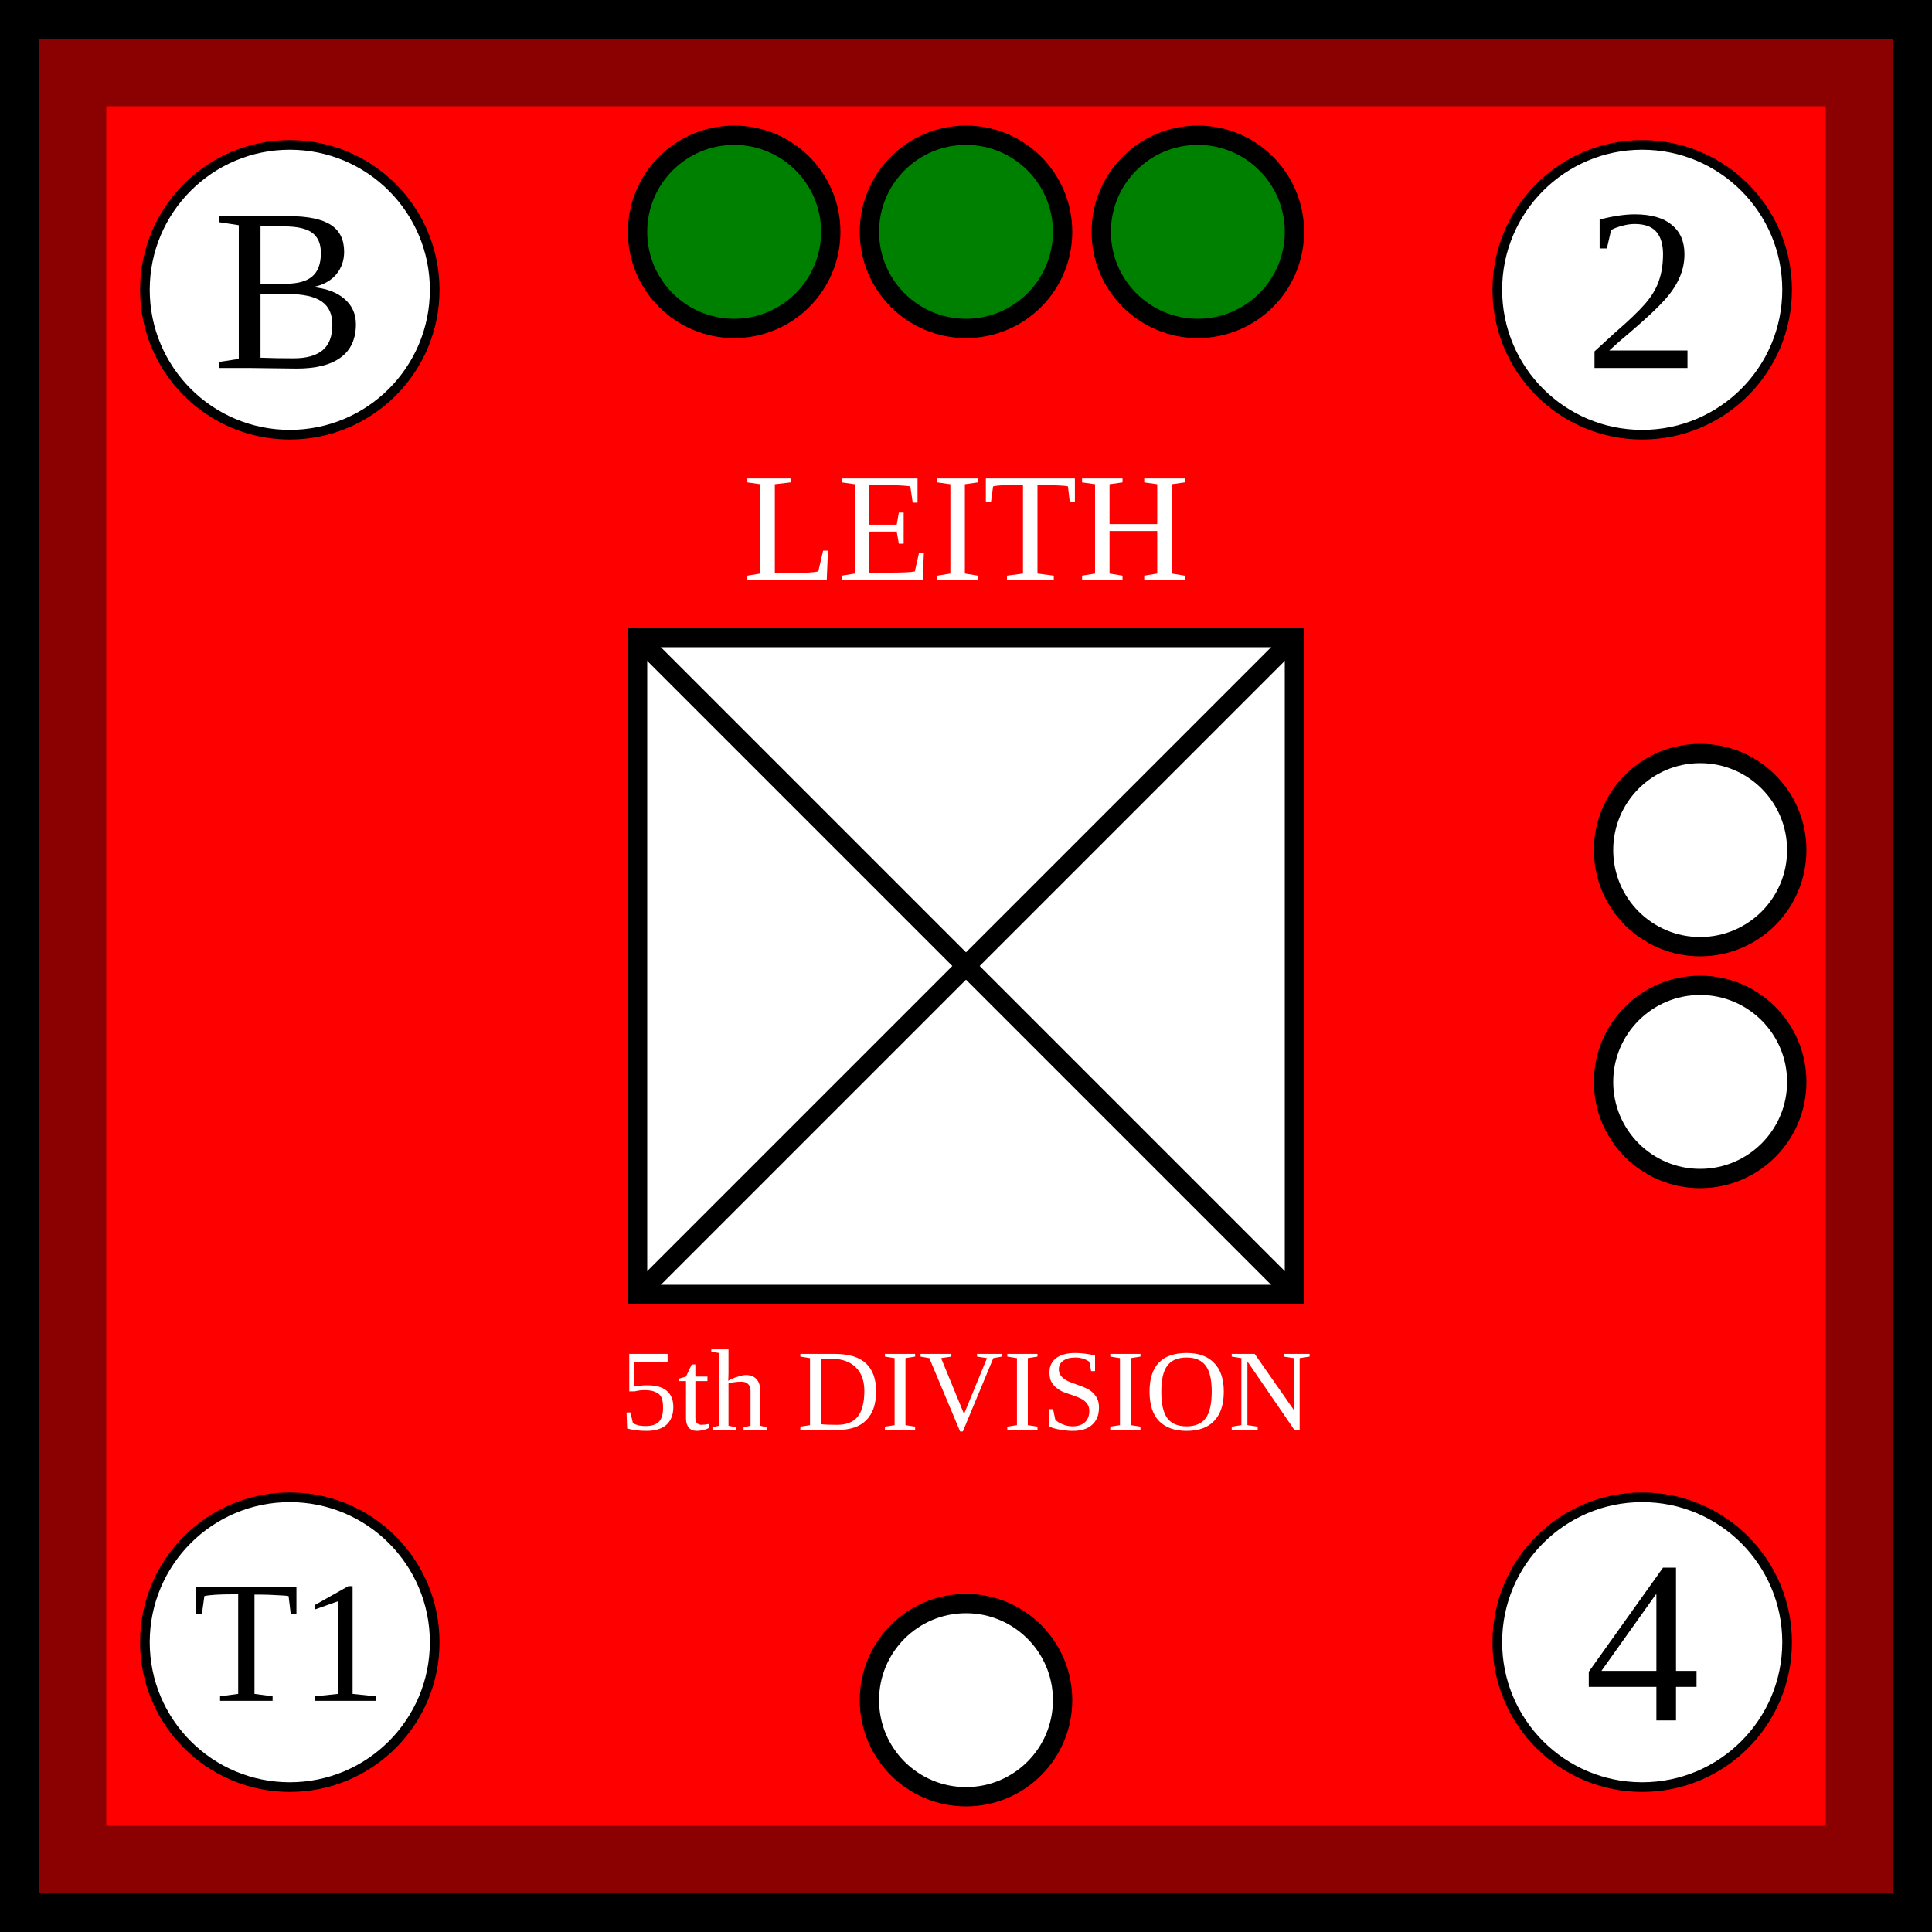
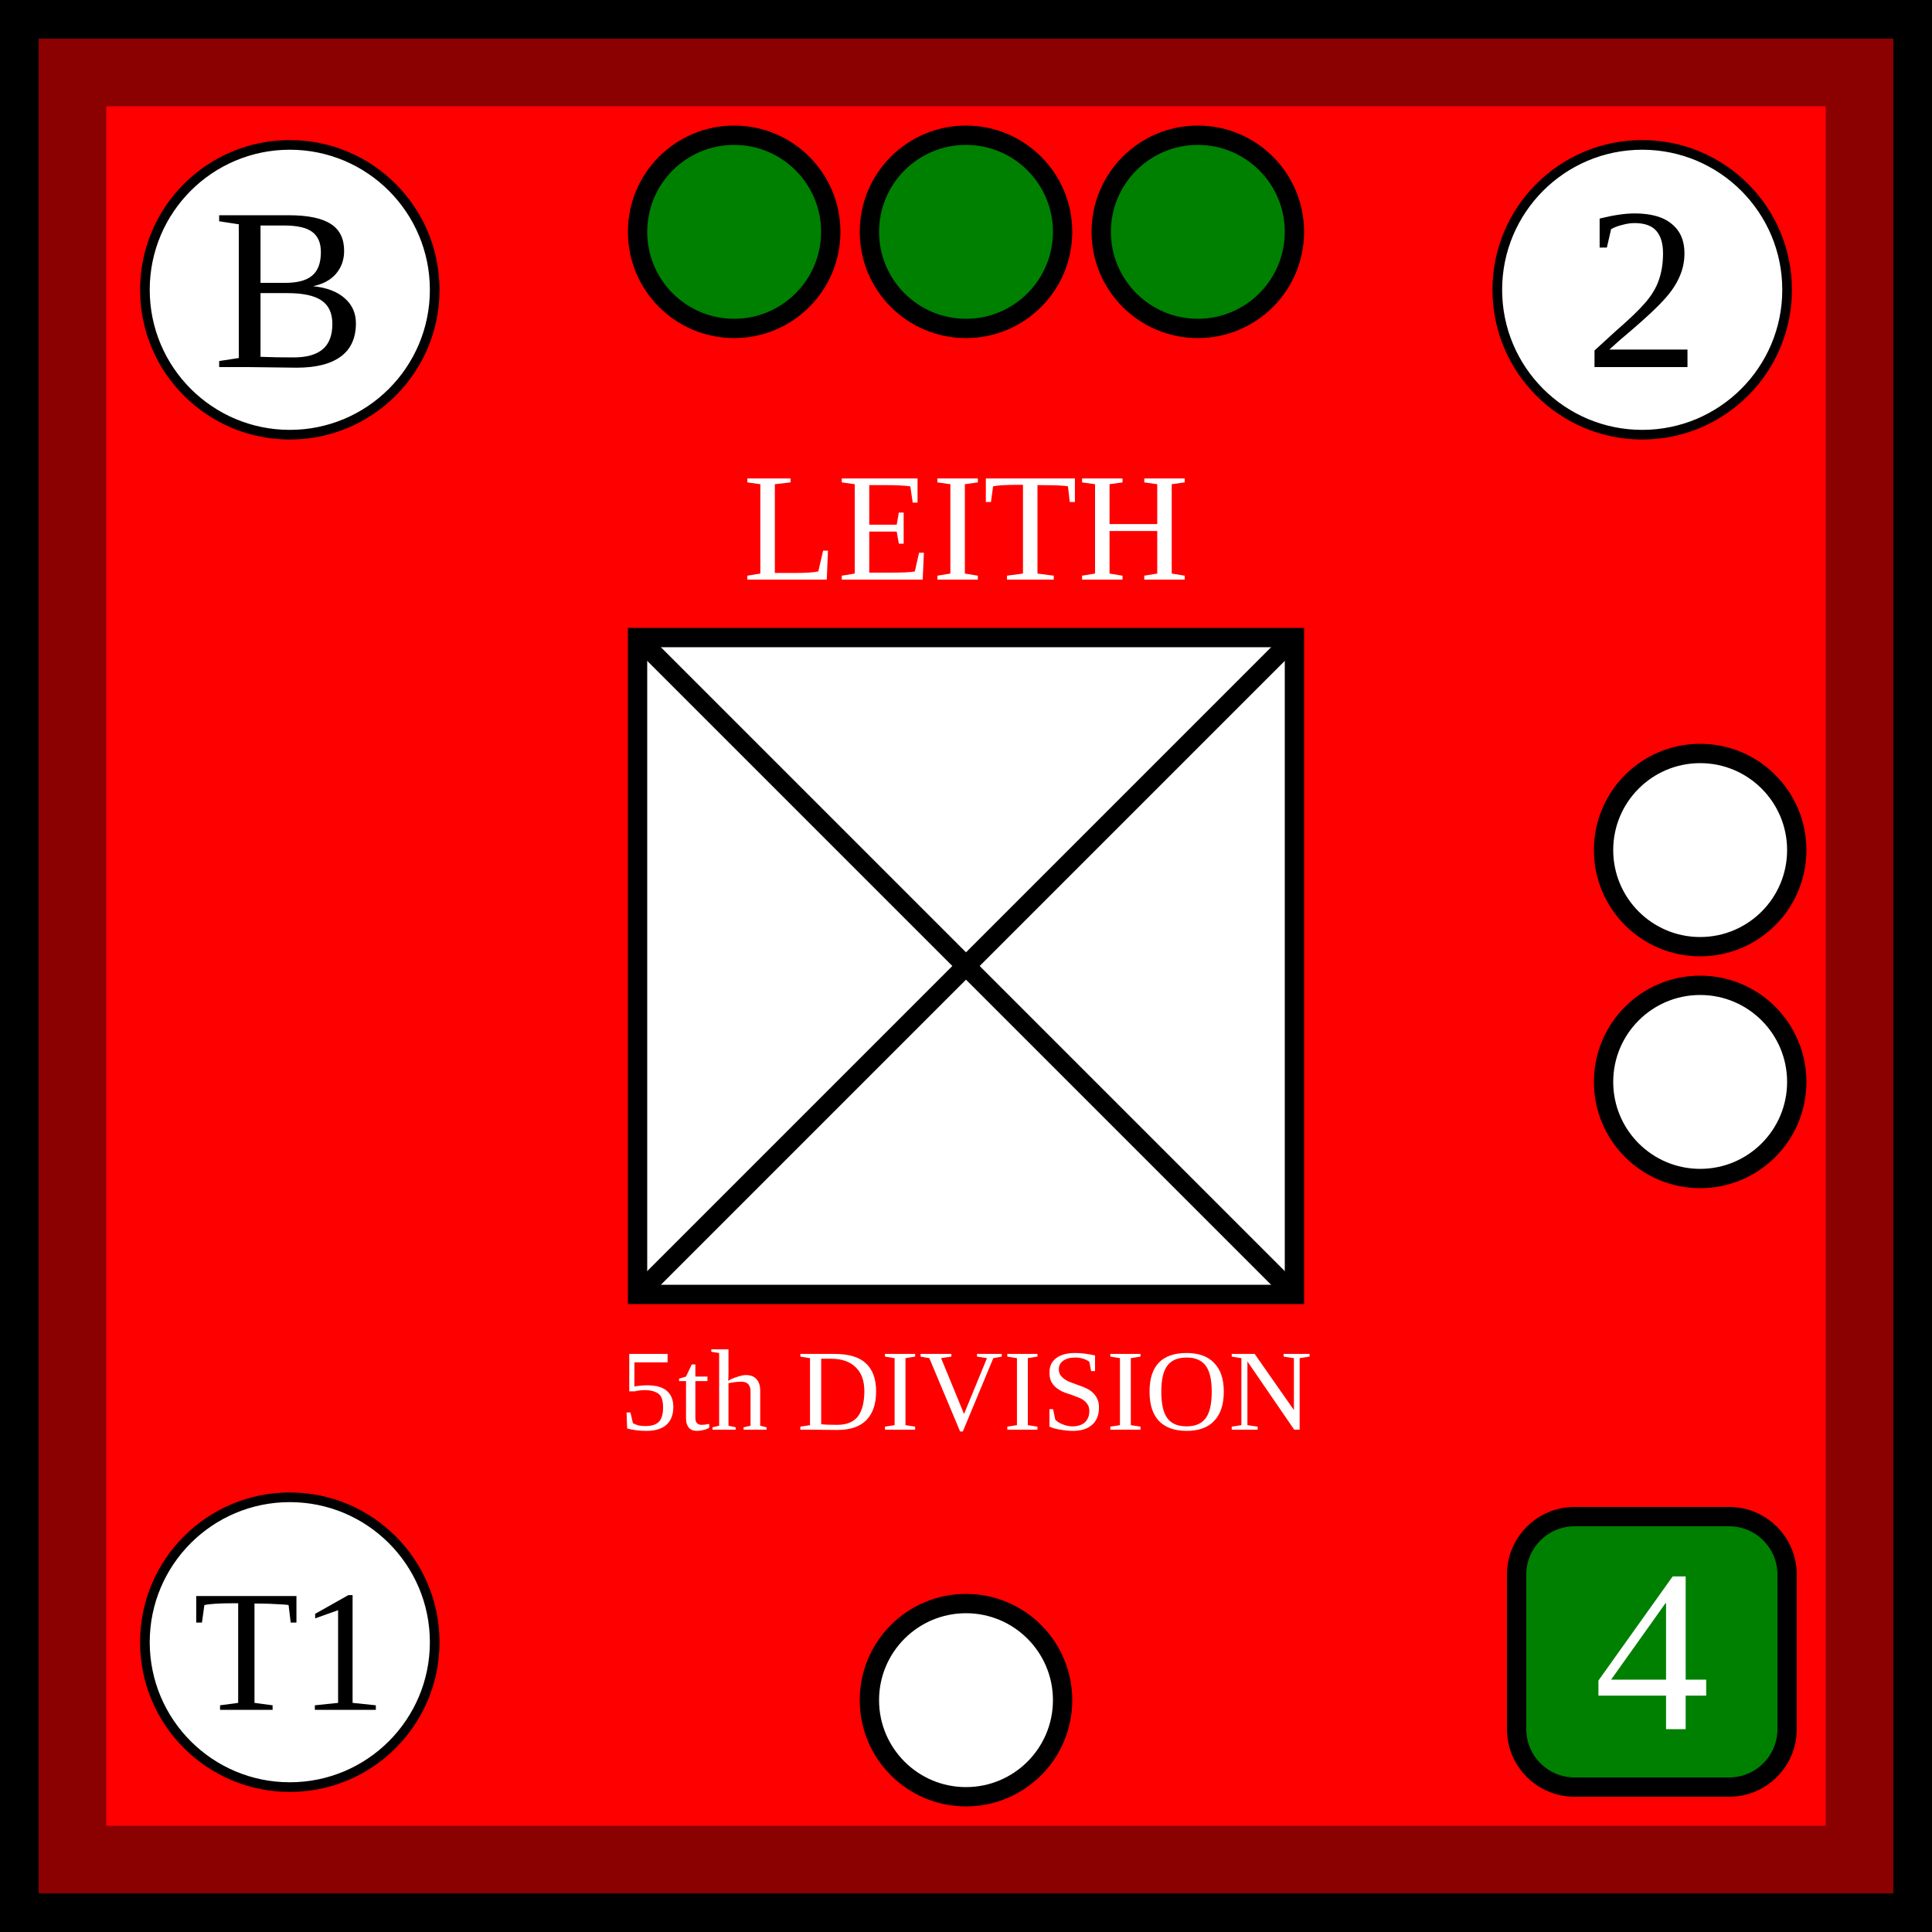
- <svg xmlns="http://www.w3.org/2000/svg" viewBox="0 0 100 100" width="100" height="100">
+ <svg xmlns="http://www.w3.org/2000/svg" xmlns:xlink="http://www.w3.org/1999/xlink" viewBox="0 0 100 100" width="100" height="100">
  <defs id="common">
    <rect id="background" width="100" height="100" fill="red" stroke="darkred" stroke-width="11" />
    <g id="border" stroke="black" stroke-width="2">
      <line x1="0" y1="1" x2="100" y2="1" />
      <line x1="1" y1="1" x2="1" y2="100" />
      <line x1="0" y1="99" x2="100" y2="99" />
      <line x1="99" y1="1" x2="99" y2="100" />
    </g>
    <clipPath id="block">
-       <use href="#background" />
+       <use xlink:href="#background" />
    </clipPath>
  </defs>
  <g id="unit">
-     <use href="#background" clip-path="url(#block)" />
-     <use href="#border" clip-path="url(#block)" />
+     <use xlink:href="#background" clip-path="url(#block)" />
+     <use xlink:href="#border" clip-path="url(#block)" />
    <g id="symbol" text-anchor="middle">
      <text x="50" y="30" font-size="8" fill="white">LEITH</text>
      <text x="50" y="74" font-size="6" fill="white">5th DIVISION</text>
      <rect x="33" y="33" width="34" height="34" fill="white" stroke="black" />
      <line x1="33" y1="33" x2="67" y2="67" stroke="black" />
      <line x1="33" y1="67" x2="67" y2="33" stroke="black" />
    </g>
-     <g id="attributes" text-anchor="middle" dominant-baseline="central" font-size="12">
+     <g id="attributes" text-anchor="middle" font-size="12">
      <g id="initiative">
        <circle cx="15" cy="15" r="7.5" fill="white" stroke="black" stroke-width="0.5" />
-         <text x="15" y="15">B</text>
+         <text x="15" y="19">B</text>
      </g>
      <g id="firepower">
        <circle cx="85" cy="15" r="7.5" fill="white" stroke="black" stroke-width="0.5" />
-         <text x="85" y="15">2</text>
+         <text x="85" y="19">2</text>
      </g>
      <g id="movement">
-         <circle cx="85" cy="85" r="7.5" fill="white" stroke="black" stroke-width="0.5" />
-         <text x="85" y="85">4</text>
+         <rect x="78.5" y="78.5" rx="3" ry="3" width="14" height="14" fill="green" stroke="black" />
+         <text x="85.5" y="89.5" fill="white">4</text>
      </g>
      <g id="arrival">
        <circle cx="15" cy="85" r="7.5" fill="white" stroke="black" stroke-width="0.5" />
-         <text x="15" y="85" font-size="9">T1</text>
+         <text x="15" y="88.5" font-size="9">T1</text>
      </g>
    </g>
    <g id="pips" stroke="black" fill="white">
      <g id="strength3" fill="green">
        <circle id="topleftouter" cx="38" cy="12" r="5" />
        <circle id="topleftinner" cx="50" cy="12" r="5" />
        <circle id="toprightinner" cx="62" cy="12" r="5" />
      </g>
      <g id="strength2">
        <circle id="righttop" cx="88" cy="44" r="5" />
        <circle id="rightbottom" cx="88" cy="56" r="5" />
      </g>
      <g id="strength1">
        <circle id="bottomleft" cx="50" cy="88" r="5" />
      </g>
    </g>
  </g>
</svg>
